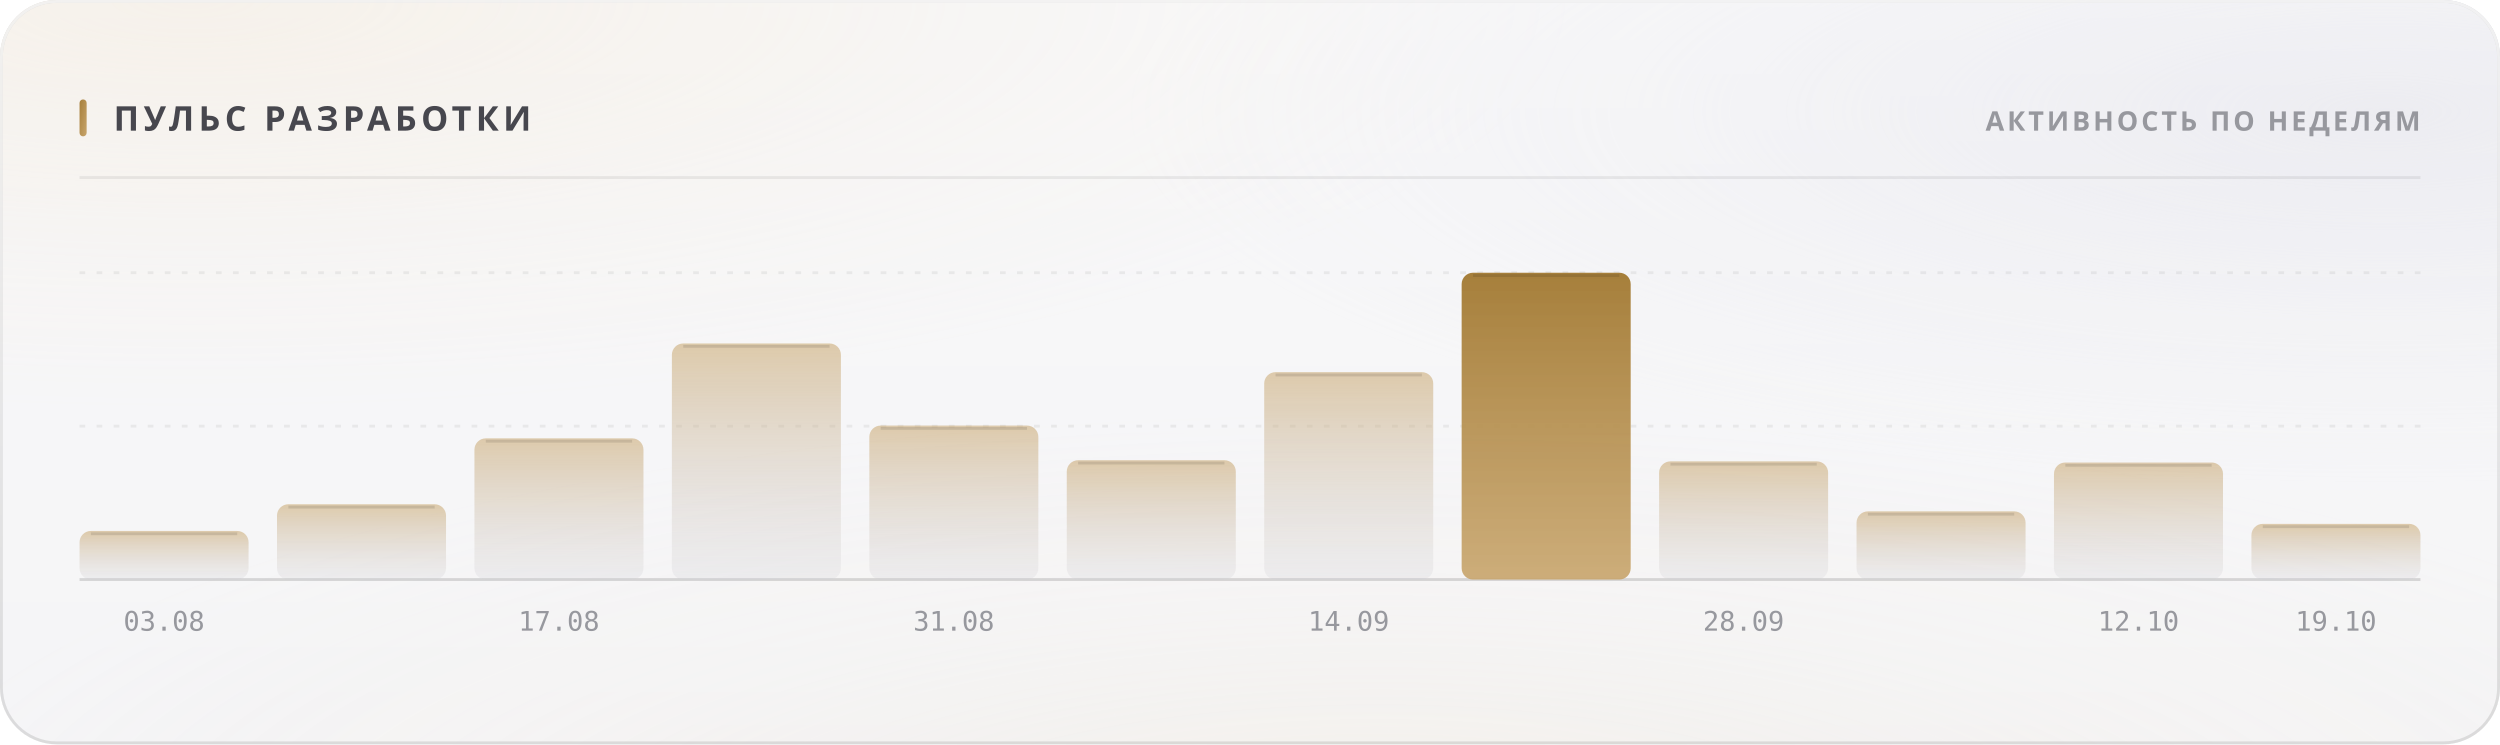
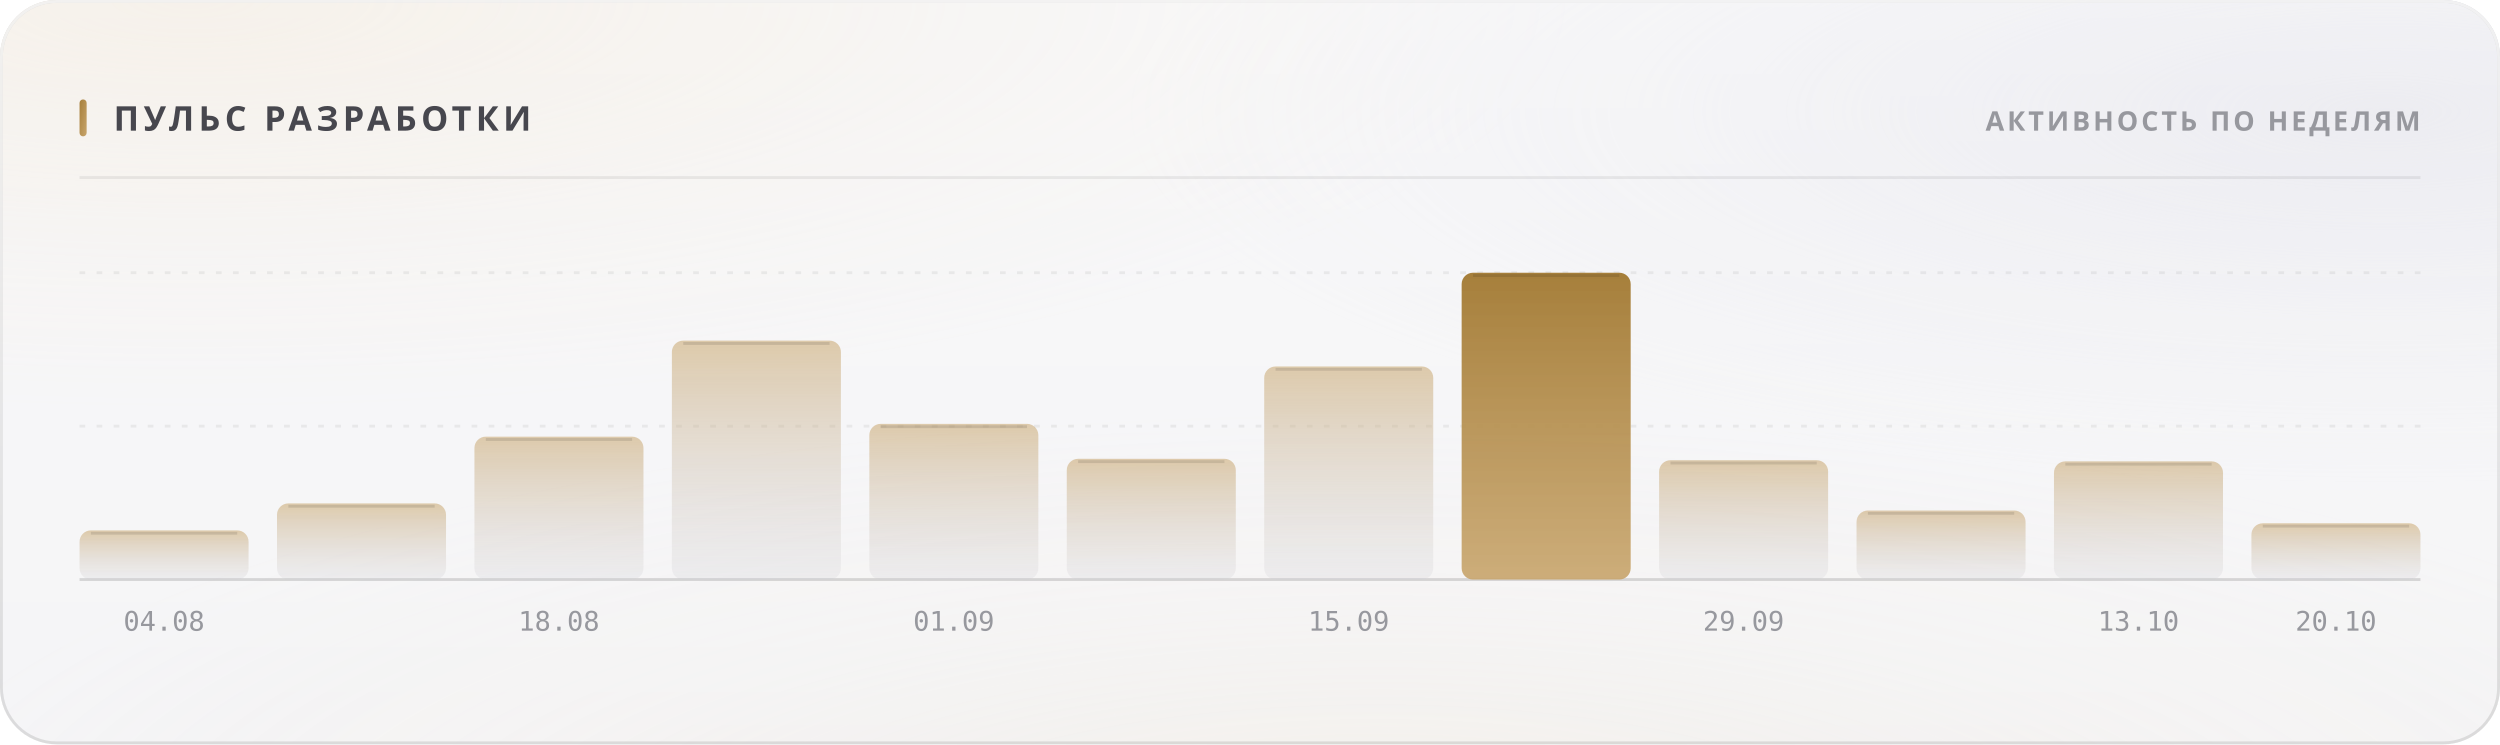
<svg xmlns="http://www.w3.org/2000/svg" width="880" height="262" viewBox="0 0 880 262" role="img">
  <style>
  text { font-family: -apple-system, BlinkMacSystemFont, 'Segoe UI', 'Noto Sans', Helvetica, Arial, sans-serif; }
  .mono { font-family: ui-monospace, 'SF Mono', 'Cascadia Mono', 'DejaVu Sans Mono', Menlo, Consolas, monospace; font-variant-numeric: tabular-nums; }
  .caps { letter-spacing: .1em; text-transform: uppercase; }

  @keyframes sheen  { from { transform: translateX(-120%); } to { transform: translateX(260%); } }
  @keyframes rise   { from { opacity: 0; transform: translateY(6px); } to { opacity: 1; transform: none; } }
  @keyframes slide  { from { opacity: 0; transform: translateX(-8px); } to { opacity: 1; transform: none; } }
  @keyframes grow   { from { transform: scaleY(0); } to { transform: scaleY(1); } }
  @keyframes widen  { from { transform: scaleX(0); } to { transform: scaleX(1); } }
  @keyframes draw   { from { stroke-dashoffset: 200; } to { stroke-dashoffset: 0; } }

  .sheen { animation: sheen 5.5s cubic-bezier(.45,0,.2,1) infinite; }
  .rise  { animation: rise .5s cubic-bezier(.16,1,.3,1) both; }
  .slide { animation: slide .42s cubic-bezier(.16,1,.3,1) both; }
  .bar   { transform-box: fill-box; transform-origin: 50% 100%;
           animation: grow .62s cubic-bezier(.16,1,.3,1) both; }
  .fill  { transform-box: fill-box; transform-origin: 0% 50%;
           animation: widen .8s cubic-bezier(.16,1,.3,1) both; }
  /* The hidden start state lives in the keyframes, never in the static rule.
     A renderer that ignores CSS animations then falls back to the FINISHED
     state — a drawn line, visible text — instead of an empty panel. */
  .spark { stroke-dasharray: 200;
           animation: draw 1.1s cubic-bezier(.16,1,.3,1) both; }

  @media (prefers-reduced-motion: reduce) {
    .sheen { animation: none; opacity: 0; }
    .rise, .slide, .bar, .fill, .spark { animation: none; opacity: 1; transform: none;
                                         stroke-dashoffset: 0; }
  }</style>
  <defs>
    <filter id="grain5" x="0" y="0" width="100%" height="100%">
      <feTurbulence type="fractalNoise" baseFrequency="0.85" numOctaves="3" stitchTiles="stitch" />
      <feColorMatrix type="saturate" values="0" />
    </filter>
    <linearGradient id="accent1" x1="0" y1="0" x2="1" y2="1">
      <stop offset="0%" stop-color="#a67f3b" />
      <stop offset="100%" stop-color="#c8a56c" />
    </linearGradient>
    <radialGradient id="aurora6" cx="0.08" cy="0" r="0.55">
      <stop offset="0%" stop-color="#e7c99a" stop-opacity="0.28" />
      <stop offset="55%" stop-color="#e7c99a" stop-opacity="0.098" />
      <stop offset="100%" stop-color="#e7c99a" stop-opacity="0" />
    </radialGradient>
    <radialGradient id="aurora7" cx="0.95" cy="0.15" r="0.5">
      <stop offset="0%" stop-color="#ccccdb" stop-opacity="0.45" />
      <stop offset="55%" stop-color="#ccccdb" stop-opacity="0.158" />
      <stop offset="100%" stop-color="#ccccdb" stop-opacity="0" />
    </radialGradient>
    <radialGradient id="aurora8" cx="0.55" cy="1.15" r="0.6">
      <stop offset="0%" stop-color="#ead4b3" stop-opacity="0.2" />
      <stop offset="55%" stop-color="#ead4b3" stop-opacity="0.07" />
      <stop offset="100%" stop-color="#ead4b3" stop-opacity="0" />
    </radialGradient>
    <linearGradient id="glass2" x1="0" y1="0" x2="0" y2="1">
      <stop offset="0%" stop-color="#ffffff" stop-opacity="0.42" />
      <stop offset="100%" stop-color="#ffffff" stop-opacity="0.16" />
    </linearGradient>
    <linearGradient id="rim3" x1="0" y1="0" x2="0" y2="1">
      <stop offset="0%" stop-color="#ffffff" stop-opacity="0.7" />
      <stop offset="100%" stop-color="#ffffff" stop-opacity="0.15" />
    </linearGradient>
    <linearGradient id="spec4" x1="0" y1="0" x2="1" y2="0">
      <stop offset="0%" stop-color="#ffffff" stop-opacity="0" />
      <stop offset="35%" stop-color="#ffffff" stop-opacity="0.72" />
      <stop offset="70%" stop-color="#ffffff" stop-opacity="0.252" />
      <stop offset="100%" stop-color="#ffffff" stop-opacity="0" />
    </linearGradient>
    <linearGradient id="barfill9" x1="0" y1="0" x2="0" y2="1">
      <stop offset="0%" stop-color="#c8a56c" stop-opacity="0.55" />
      <stop offset="100%" stop-color="#cdcdd4" stop-opacity="0.22" />
    </linearGradient>
    <linearGradient id="barfill10" x1="0" y1="0" x2="0" y2="1">
      <stop offset="0%" stop-color="#c8a56c" stop-opacity="0.55" />
      <stop offset="100%" stop-color="#cdcdd4" stop-opacity="0.22" />
    </linearGradient>
    <linearGradient id="barfill11" x1="0" y1="0" x2="0" y2="1">
      <stop offset="0%" stop-color="#c8a56c" stop-opacity="0.55" />
      <stop offset="100%" stop-color="#cdcdd4" stop-opacity="0.22" />
    </linearGradient>
    <linearGradient id="barfill12" x1="0" y1="0" x2="0" y2="1">
      <stop offset="0%" stop-color="#c8a56c" stop-opacity="0.55" />
      <stop offset="100%" stop-color="#cdcdd4" stop-opacity="0.22" />
    </linearGradient>
    <linearGradient id="barfill13" x1="0" y1="0" x2="0" y2="1">
      <stop offset="0%" stop-color="#c8a56c" stop-opacity="0.55" />
      <stop offset="100%" stop-color="#cdcdd4" stop-opacity="0.22" />
    </linearGradient>
    <linearGradient id="barfill14" x1="0" y1="0" x2="0" y2="1">
      <stop offset="0%" stop-color="#c8a56c" stop-opacity="0.55" />
      <stop offset="100%" stop-color="#cdcdd4" stop-opacity="0.22" />
    </linearGradient>
    <linearGradient id="barfill15" x1="0" y1="0" x2="0" y2="1">
      <stop offset="0%" stop-color="#c8a56c" stop-opacity="0.55" />
      <stop offset="100%" stop-color="#cdcdd4" stop-opacity="0.22" />
    </linearGradient>
    <linearGradient id="barfill16" x1="0" y1="0" x2="0" y2="1">
      <stop offset="0%" stop-color="#a67f3b" stop-opacity="1" />
      <stop offset="100%" stop-color="#c8a56c" stop-opacity="0.9" />
    </linearGradient>
    <linearGradient id="barfill17" x1="0" y1="0" x2="0" y2="1">
      <stop offset="0%" stop-color="#c8a56c" stop-opacity="0.55" />
      <stop offset="100%" stop-color="#cdcdd4" stop-opacity="0.22" />
    </linearGradient>
    <linearGradient id="barfill18" x1="0" y1="0" x2="0" y2="1">
      <stop offset="0%" stop-color="#c8a56c" stop-opacity="0.55" />
      <stop offset="100%" stop-color="#cdcdd4" stop-opacity="0.22" />
    </linearGradient>
    <linearGradient id="barfill19" x1="0" y1="0" x2="0" y2="1">
      <stop offset="0%" stop-color="#c8a56c" stop-opacity="0.55" />
      <stop offset="100%" stop-color="#cdcdd4" stop-opacity="0.22" />
    </linearGradient>
    <linearGradient id="barfill20" x1="0" y1="0" x2="0" y2="1">
      <stop offset="0%" stop-color="#c8a56c" stop-opacity="0.55" />
      <stop offset="100%" stop-color="#cdcdd4" stop-opacity="0.22" />
    </linearGradient>
  </defs>
  <rect width="880" height="262" rx="20" fill="#f3f3f5" />
  <rect width="880" height="262" rx="20" fill="url(#aurora6)" />
  <rect width="880" height="262" rx="20" fill="url(#aurora7)" />
  <rect width="880" height="262" rx="20" fill="url(#aurora8)" />
  <rect width="880" height="262" rx="20" fill="url(#glass2)" />
  <rect width="880" height="262" rx="20" filter="url(#grain5)" opacity="0.06" style="mix-blend-mode:overlay" />
  <rect x=".5" y=".5" width="879" height="261" rx="19.5" fill="none" stroke="rgba(10,10,12,0.14)" />
  <rect x=".5" y=".5" width="879" height="261" rx="19.5" fill="none" stroke="url(#rim3)" />
  <path d="M20 1 H860" stroke="url(#spec4)" stroke-width="1.2" fill="none" />
  <rect x="28" y="35" width="2.5" height="13" rx="1.25" fill="url(#accent1)" />
  <text x="40" y="46" font-size="12" font-weight="700" fill="#47474e" letter-spacing="0.13em">ПУЛЬС РАЗРАБОТКИ</text>
  <text x="852" y="46" font-size="9.5" font-weight="600" fill="#97989e" text-anchor="end" letter-spacing="0.11em">АКТИВНОСТЬ ПО НЕДЕЛЯМ</text>
  <path d="M28 62.5 H852" stroke="rgba(10,10,12,0.07)" stroke-width="1" />
  <path d="M28 150.0 H852" stroke="rgba(10,10,12,0.06)" stroke-width="1" stroke-dasharray="2 4" />
  <path d="M28 96.0 H852" stroke="rgba(10,10,12,0.06)" stroke-width="1" stroke-dasharray="2 4" />
  <path d="M28 204 H852" stroke="rgba(10,10,12,0.14)" stroke-width="1" />
-   <rect class="bar" x="28.0" y="186.9" width="59.5" height="17.1" rx="4" fill="url(#barfill9)" opacity="1" style="animation-delay:0s" />
-   <path d="M32.0 187.9 H83.5" stroke="rgba(10,10,12,0.11)" stroke-width="1" />
-   <text x="57.75" y="222" font-size="9.5" font-weight="400" fill="#97989e" text-anchor="middle" class="mono">03.08</text>
-   <rect class="bar" x="97.5" y="177.5" width="59.5" height="26.5" rx="4" fill="url(#barfill10)" opacity="1" style="animation-delay:0.038s" />
-   <path d="M101.5 178.5 H153.0" stroke="rgba(10,10,12,0.11)" stroke-width="1" />
-   <rect class="bar" x="167.0" y="154.3" width="59.5" height="49.7" rx="4" fill="url(#barfill11)" opacity="1" style="animation-delay:0.076s" />
-   <path d="M171.0 155.3 H222.5" stroke="rgba(10,10,12,0.11)" stroke-width="1" />
-   <text x="196.75" y="222" font-size="9.5" font-weight="400" fill="#97989e" text-anchor="middle" class="mono">17.08</text>
-   <rect class="bar" x="236.5" y="120.9" width="59.5" height="83.1" rx="4" fill="url(#barfill12)" opacity="1" style="animation-delay:0.114s" />
-   <path d="M240.5 121.9 H292.0" stroke="rgba(10,10,12,0.11)" stroke-width="1" />
-   <rect class="bar" x="306.0" y="149.8" width="59.5" height="54.2" rx="4" fill="url(#barfill13)" opacity="1" style="animation-delay:0.152s" />
-   <path d="M310.0 150.8 H361.5" stroke="rgba(10,10,12,0.11)" stroke-width="1" />
-   <text x="335.75" y="222" font-size="9.5" font-weight="400" fill="#97989e" text-anchor="middle" class="mono">31.08</text>
-   <rect class="bar" x="375.5" y="162.0" width="59.5" height="42.0" rx="4" fill="url(#barfill14)" opacity="1" style="animation-delay:0.19s" />
-   <path d="M379.5 163.0 H431.0" stroke="rgba(10,10,12,0.11)" stroke-width="1" />
-   <rect class="bar" x="445.0" y="131.0" width="59.5" height="73.0" rx="4" fill="url(#barfill15)" opacity="1" style="animation-delay:0.228s" />
-   <path d="M449.0 132.0 H500.5" stroke="rgba(10,10,12,0.11)" stroke-width="1" />
-   <text x="474.75" y="222" font-size="9.5" font-weight="400" fill="#97989e" text-anchor="middle" class="mono">14.09</text>
+   <rect class="bar" x="28.0" y="186.7" width="59.5" height="17.3" rx="4" fill="url(#barfill9)" opacity="1" style="animation-delay:0s" />
+   <path d="M32.0 187.7 H83.5" stroke="rgba(10,10,12,0.11)" stroke-width="1" />
+   <text x="57.75" y="222" font-size="9.5" font-weight="400" fill="#97989e" text-anchor="middle" class="mono">04.08</text>
+   <rect class="bar" x="97.5" y="177.2" width="59.5" height="26.8" rx="4" fill="url(#barfill10)" opacity="1" style="animation-delay:0.038s" />
+   <path d="M101.5 178.2 H153.0" stroke="rgba(10,10,12,0.11)" stroke-width="1" />
+   <rect class="bar" x="167.0" y="153.7" width="59.5" height="50.3" rx="4" fill="url(#barfill11)" opacity="1" style="animation-delay:0.076s" />
+   <path d="M171.0 154.7 H222.5" stroke="rgba(10,10,12,0.11)" stroke-width="1" />
+   <text x="196.75" y="222" font-size="9.5" font-weight="400" fill="#97989e" text-anchor="middle" class="mono">18.08</text>
+   <rect class="bar" x="236.5" y="119.9" width="59.5" height="84.1" rx="4" fill="url(#barfill12)" opacity="1" style="animation-delay:0.114s" />
+   <path d="M240.5 120.9 H292.0" stroke="rgba(10,10,12,0.11)" stroke-width="1" />
+   <rect class="bar" x="306.0" y="149.2" width="59.5" height="54.8" rx="4" fill="url(#barfill13)" opacity="1" style="animation-delay:0.152s" />
+   <path d="M310.0 150.2 H361.5" stroke="rgba(10,10,12,0.11)" stroke-width="1" />
+   <text x="335.75" y="222" font-size="9.5" font-weight="400" fill="#97989e" text-anchor="middle" class="mono">01.09</text>
+   <rect class="bar" x="375.5" y="161.5" width="59.5" height="42.5" rx="4" fill="url(#barfill14)" opacity="1" style="animation-delay:0.19s" />
+   <path d="M379.5 162.5 H431.0" stroke="rgba(10,10,12,0.11)" stroke-width="1" />
+   <rect class="bar" x="445.0" y="129.0" width="59.5" height="75.0" rx="4" fill="url(#barfill15)" opacity="1" style="animation-delay:0.228s" />
+   <path d="M449.0 130.0 H500.5" stroke="rgba(10,10,12,0.11)" stroke-width="1" />
+   <text x="474.75" y="222" font-size="9.5" font-weight="400" fill="#97989e" text-anchor="middle" class="mono">15.09</text>
  <rect class="bar" x="514.5" y="96.0" width="59.5" height="108.0" rx="4" fill="url(#barfill16)" opacity="1" style="animation-delay:0.266s" />
  <path d="M518.5 97.0 H570.0" stroke="rgba(10,10,12,0.11)" stroke-width="1" />
-   <rect class="bar" x="584.0" y="162.4" width="59.5" height="41.6" rx="4" fill="url(#barfill17)" opacity="1" style="animation-delay:0.304s" />
-   <path d="M588.0 163.4 H639.5" stroke="rgba(10,10,12,0.11)" stroke-width="1" />
-   <text x="613.75" y="222" font-size="9.5" font-weight="400" fill="#97989e" text-anchor="middle" class="mono">28.09</text>
-   <rect class="bar" x="653.5" y="180.0" width="59.5" height="24.0" rx="4" fill="url(#barfill18)" opacity="1" style="animation-delay:0.342s" />
-   <path d="M657.5 181.0 H709.0" stroke="rgba(10,10,12,0.11)" stroke-width="1" />
-   <rect class="bar" x="723.0" y="162.8" width="59.5" height="41.2" rx="4" fill="url(#barfill19)" opacity="1" style="animation-delay:0.38s" />
-   <path d="M727.0 163.8 H778.5" stroke="rgba(10,10,12,0.11)" stroke-width="1" />
-   <text x="752.75" y="222" font-size="9.5" font-weight="400" fill="#97989e" text-anchor="middle" class="mono">12.10</text>
-   <rect class="bar" x="792.5" y="184.4" width="59.5" height="19.6" rx="4" fill="url(#barfill20)" opacity="1" style="animation-delay:0.418s" />
-   <path d="M796.5 185.4 H848.0" stroke="rgba(10,10,12,0.11)" stroke-width="1" />
-   <text x="822.25" y="222" font-size="9.5" font-weight="400" fill="#97989e" text-anchor="middle" class="mono">19.10</text>
+   <rect class="bar" x="584.0" y="162.0" width="59.5" height="42.0" rx="4" fill="url(#barfill17)" opacity="1" style="animation-delay:0.304s" />
+   <path d="M588.0 163.0 H639.5" stroke="rgba(10,10,12,0.11)" stroke-width="1" />
+   <text x="613.75" y="222" font-size="9.5" font-weight="400" fill="#97989e" text-anchor="middle" class="mono">29.09</text>
+   <rect class="bar" x="653.5" y="179.7" width="59.5" height="24.3" rx="4" fill="url(#barfill18)" opacity="1" style="animation-delay:0.342s" />
+   <path d="M657.5 180.7 H709.0" stroke="rgba(10,10,12,0.11)" stroke-width="1" />
+   <rect class="bar" x="723.0" y="162.4" width="59.5" height="41.6" rx="4" fill="url(#barfill19)" opacity="1" style="animation-delay:0.38s" />
+   <path d="M727.0 163.4 H778.5" stroke="rgba(10,10,12,0.11)" stroke-width="1" />
+   <text x="752.75" y="222" font-size="9.5" font-weight="400" fill="#97989e" text-anchor="middle" class="mono">13.10</text>
+   <rect class="bar" x="792.5" y="184.2" width="59.5" height="19.8" rx="4" fill="url(#barfill20)" opacity="1" style="animation-delay:0.418s" />
+   <path d="M796.5 185.2 H848.0" stroke="rgba(10,10,12,0.11)" stroke-width="1" />
+   <text x="822.25" y="222" font-size="9.5" font-weight="400" fill="#97989e" text-anchor="middle" class="mono">20.10</text>
</svg>
